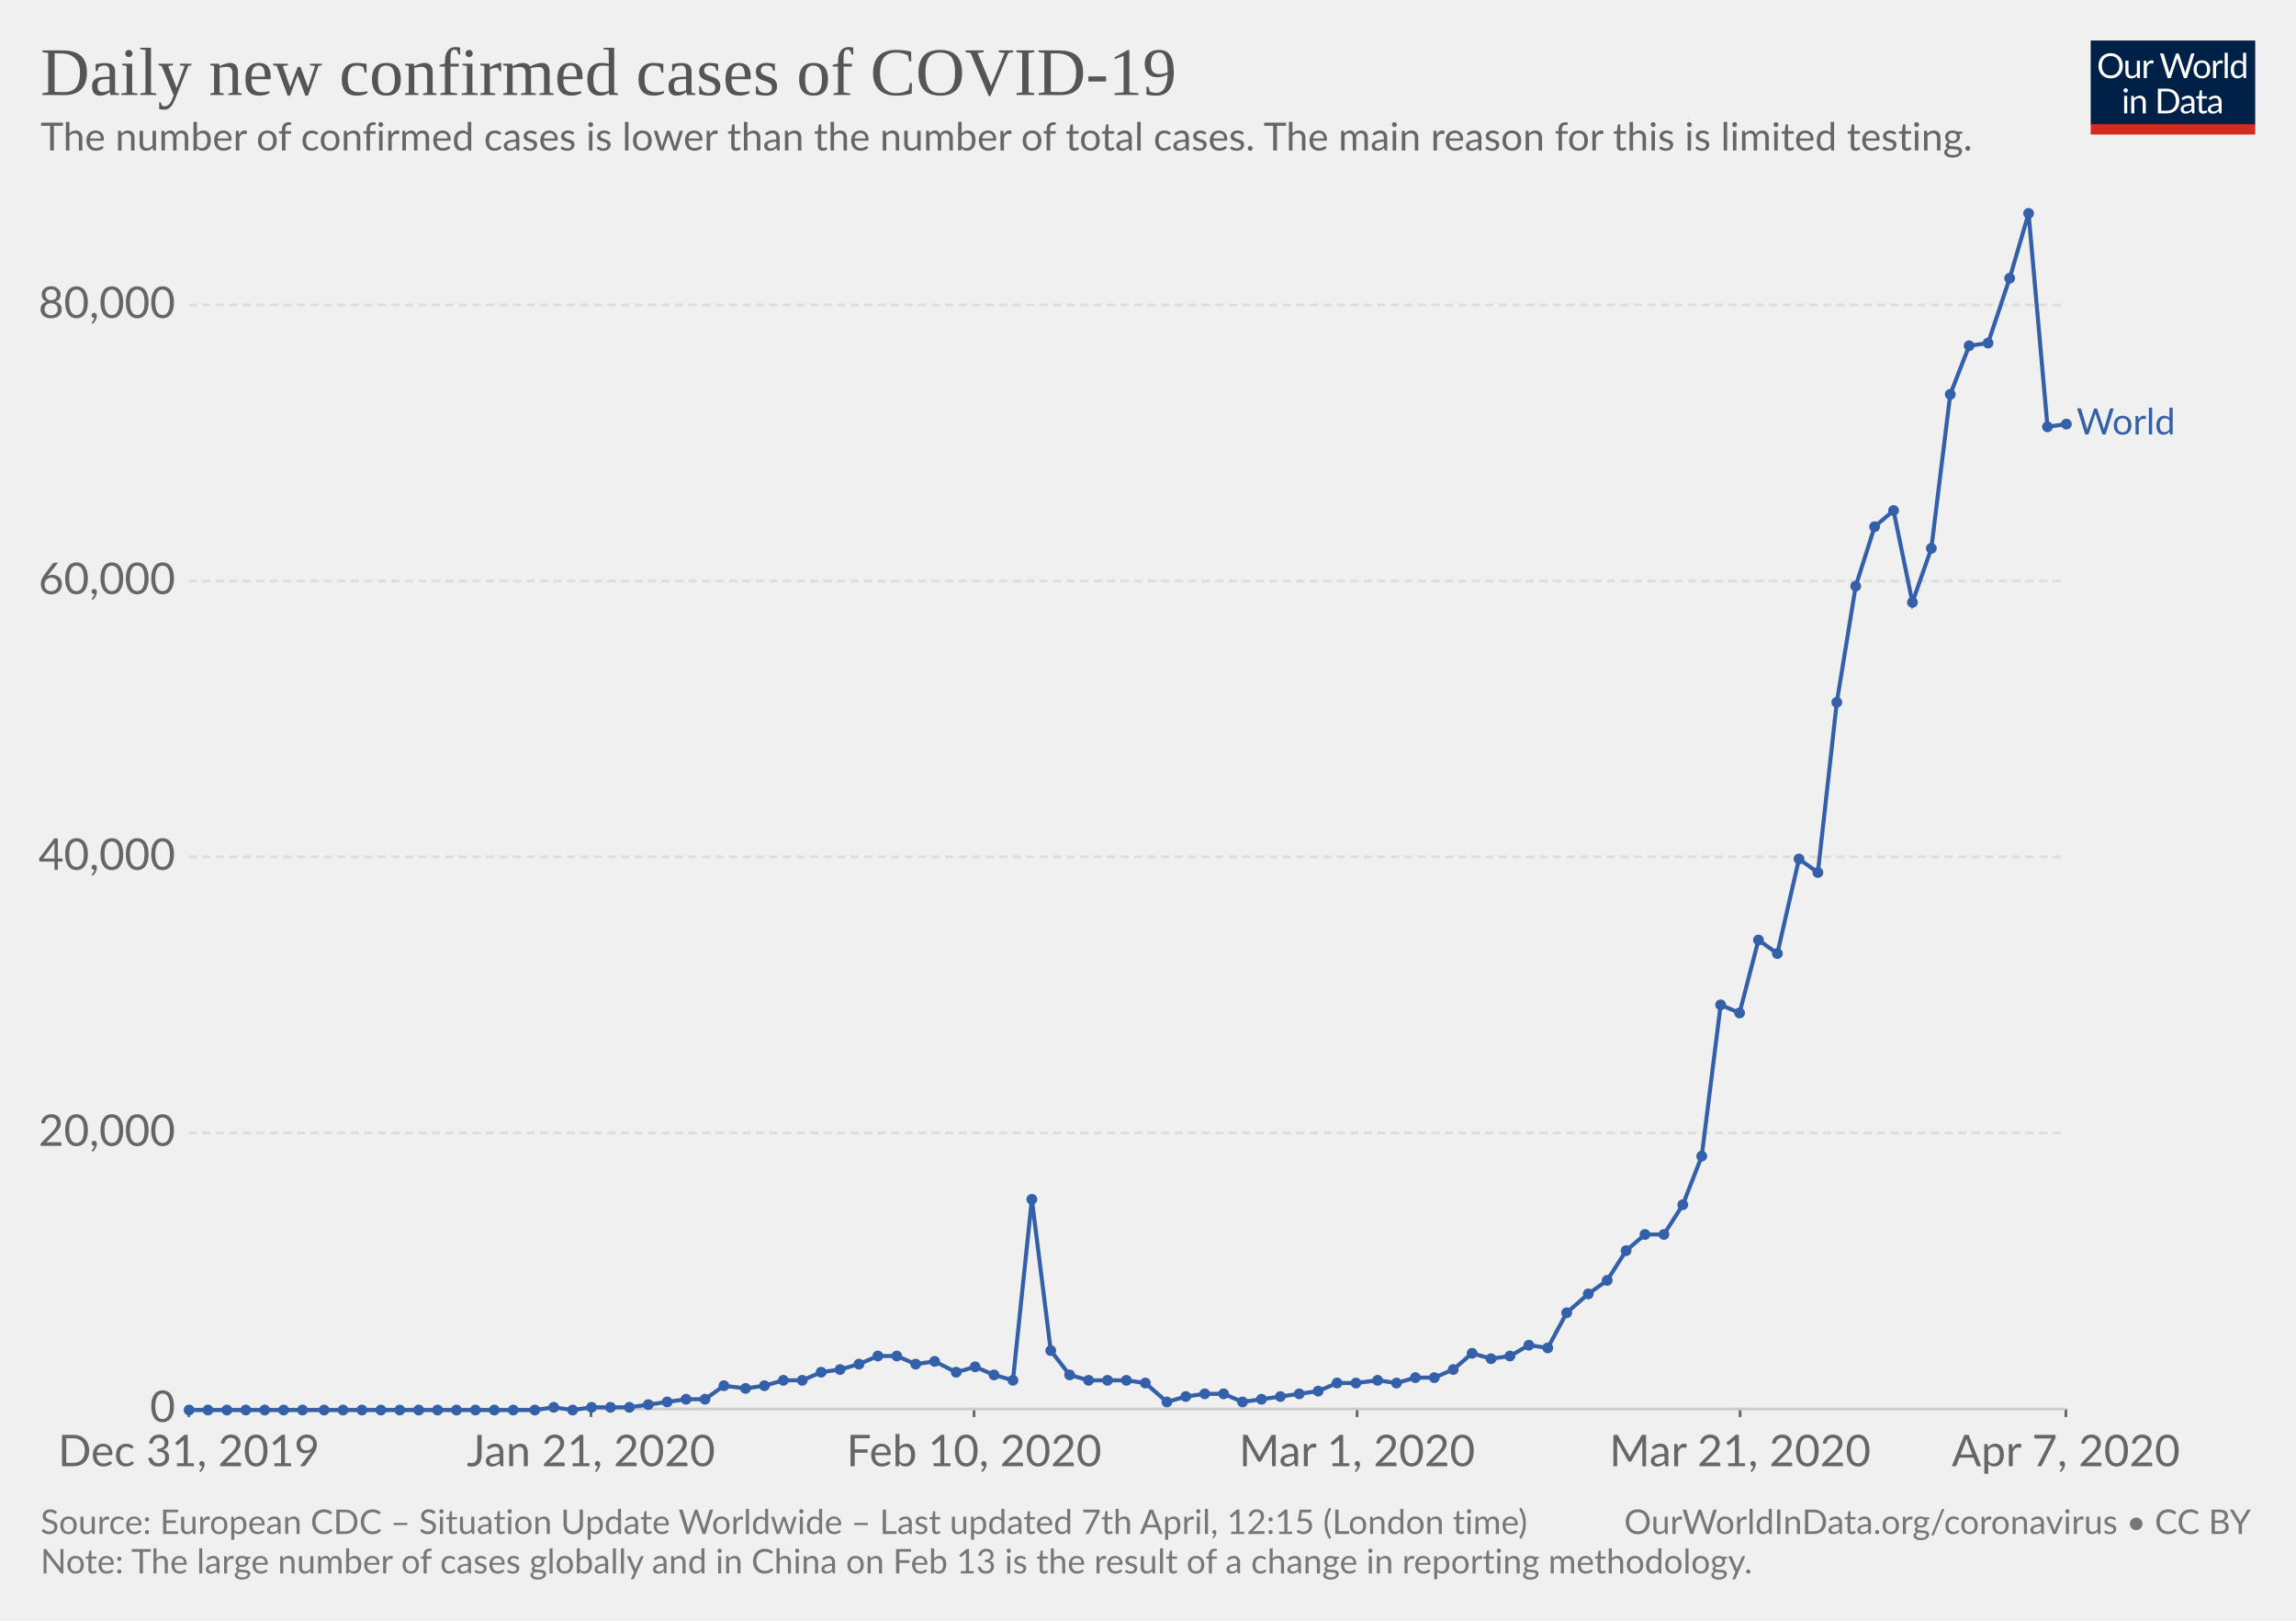
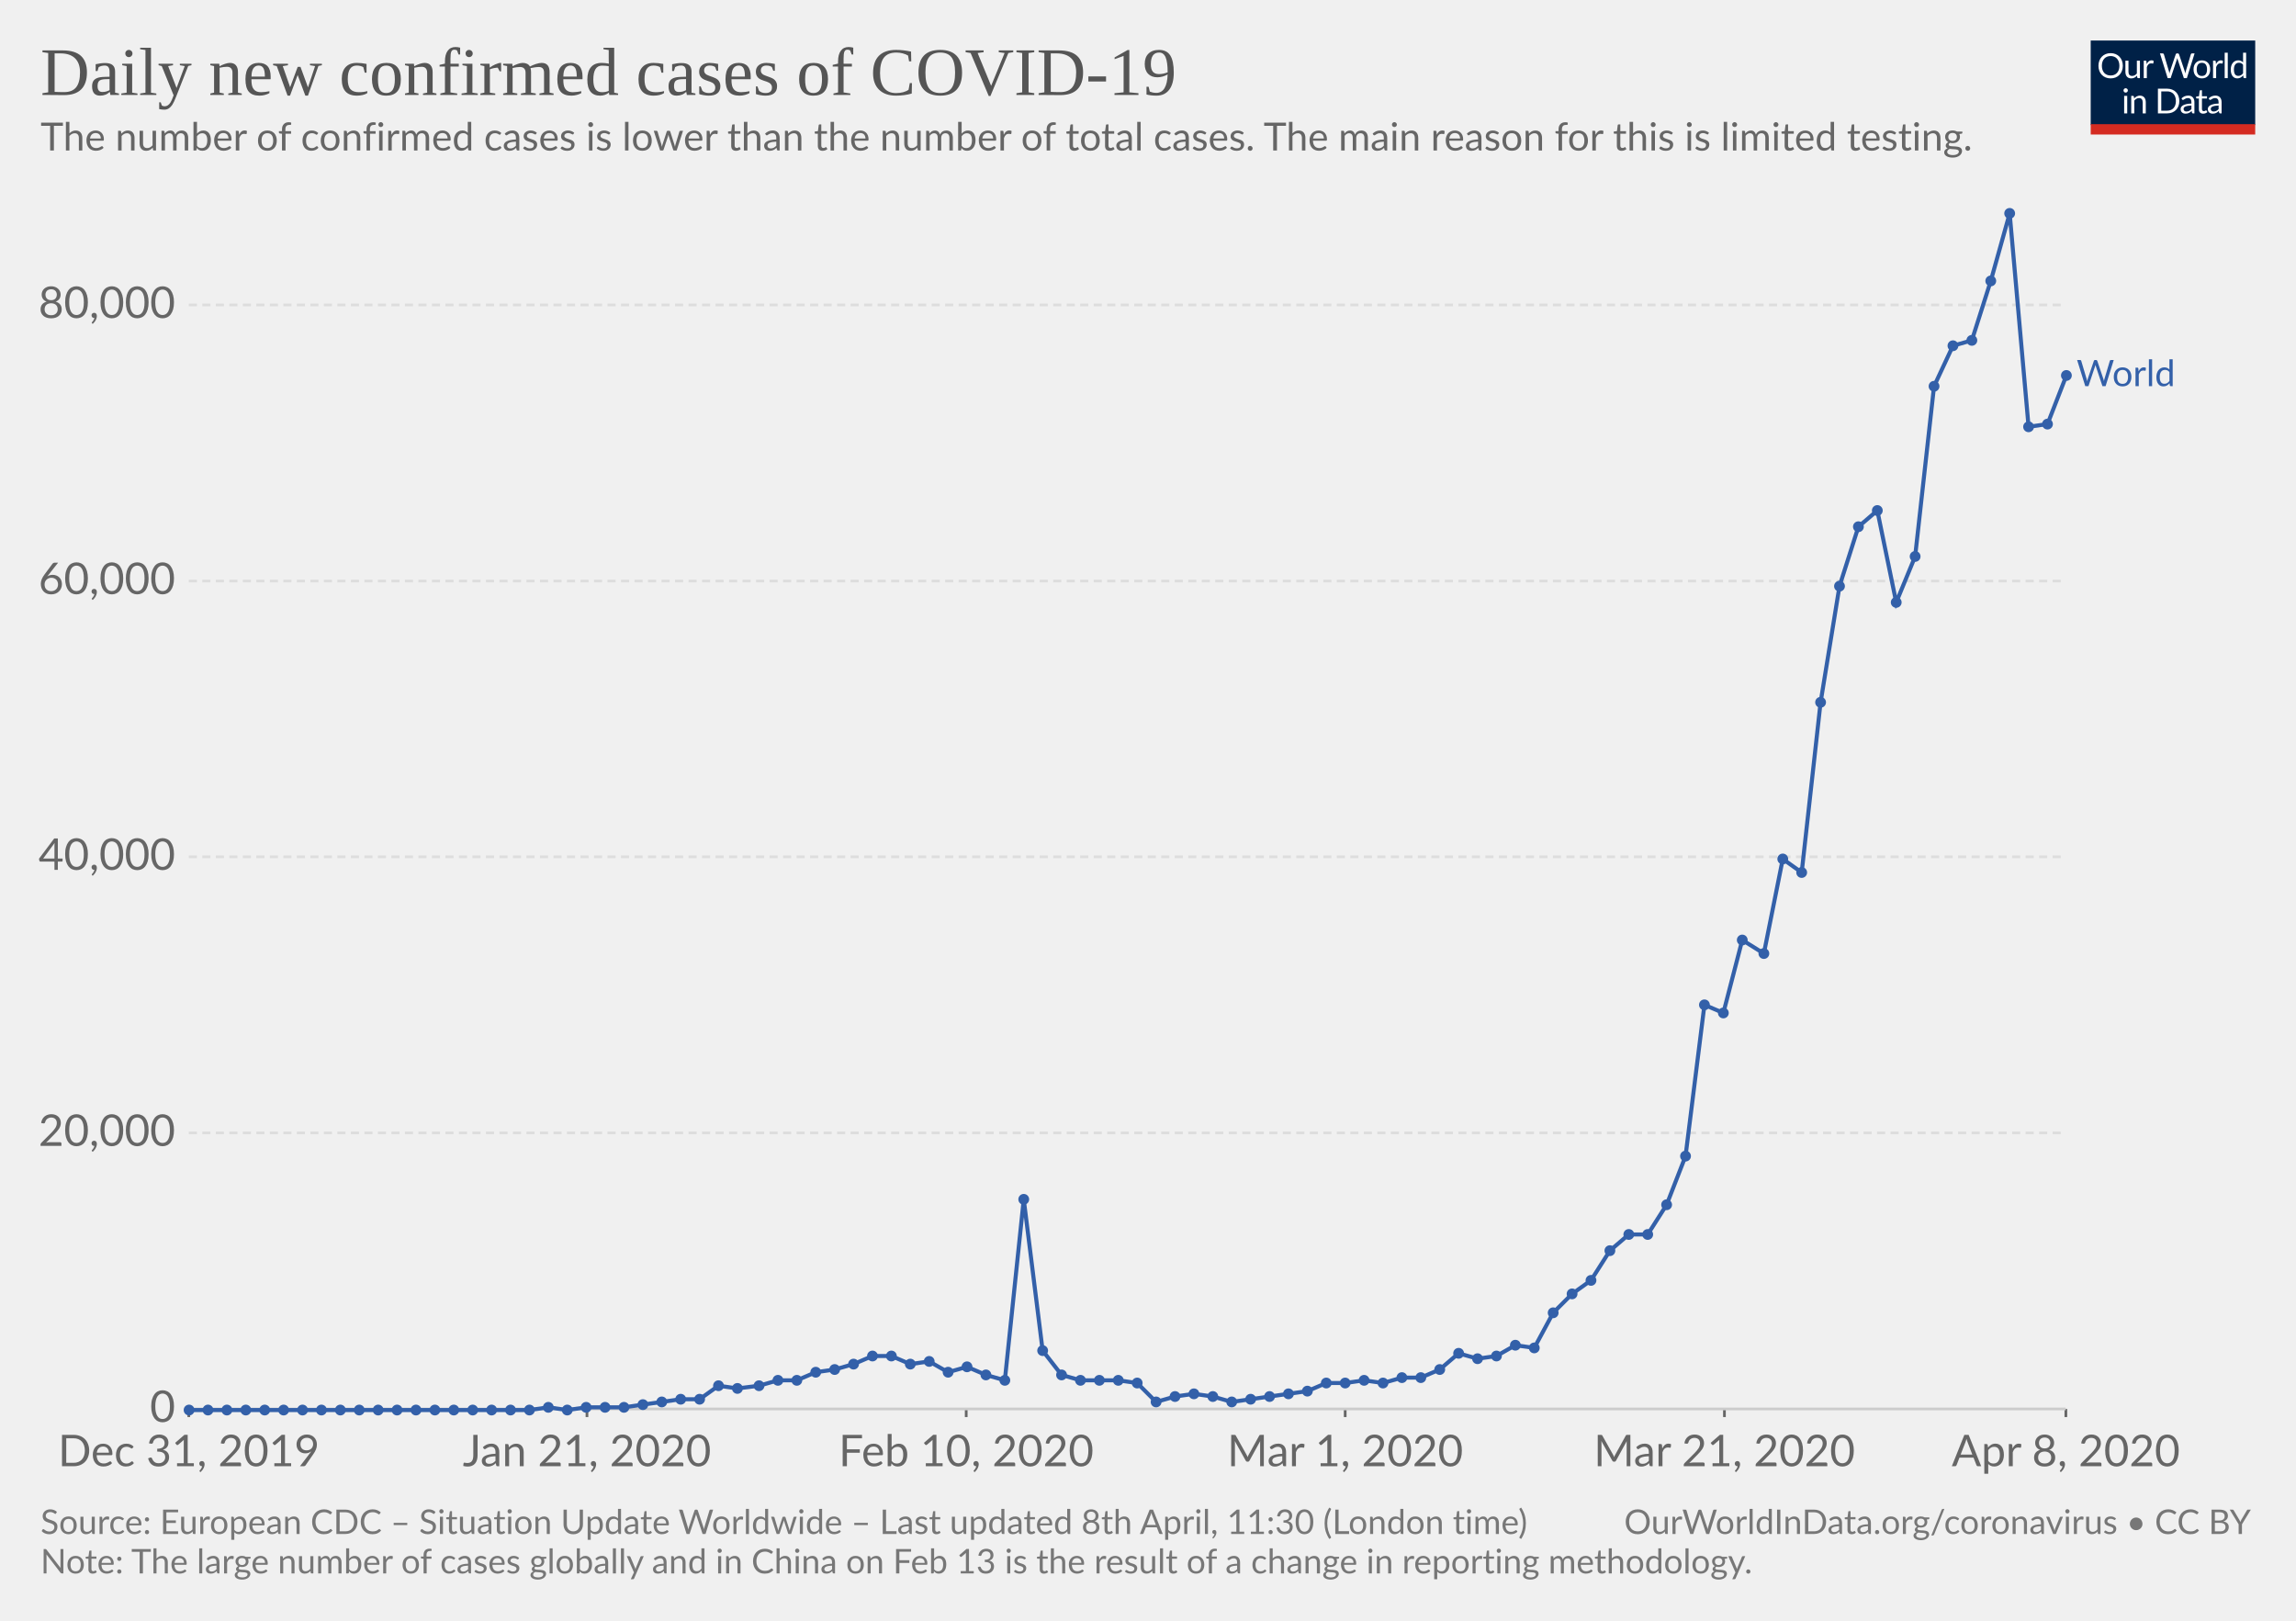
<svg xmlns="http://www.w3.org/2000/svg" version="1.1" style="background-color:#fff;-webkit-font-smoothing:antialiased" width="850" height="600" font-family="Lato,'Helvetica Neue',Helvetica,Arial,sans-serif" font-size="18" text-rendering="optimizeLegibility">
  <g class="HeaderView">
    <g transform="matrix(.29 0 0 .29 774 15)">
      <svg width="210" height="120" viewBox="0 0 210 120" fill="none">
        <g clip-path="url(#clip0)">
          <path d="M0 0h210v107.89H0V0z" fill="#002147" />
          <path d="M40.98 32.25c0 2.36-.38 4.53-1.12 6.51a14.26 14.26 0 01-8.1 8.4c-1.9.78-4.02 1.17-6.34 1.17-2.31 0-4.42-.39-6.33-1.17a14.31 14.31 0 01-8.08-8.4 18.29 18.29 0 01-1.12-6.51c0-2.36.38-4.53 1.12-6.5.75-1.97 1.8-3.67 3.17-5.1 1.37-1.43 3-2.55 4.9-3.34 1.92-.8 4.03-1.19 6.34-1.19 2.32 0 4.43.4 6.34 1.19 1.92.8 3.56 1.9 4.93 3.34a14.87 14.87 0 013.17 5.1 18.1 18.1 0 011.12 6.5zm-4.38 0c0-1.94-.26-3.68-.8-5.22a10.91 10.91 0 00-2.24-3.89 9.68 9.68 0 00-3.52-2.46 11.95 11.95 0 00-4.62-.86c-1.68 0-3.21.28-4.6.86a9.88 9.88 0 00-3.54 2.46 10.91 10.91 0 00-2.24 3.9c-.53 1.53-.8 3.27-.8 5.2 0 1.94.27 3.68.8 5.22a11.17 11.17 0 002.24 3.9 10.01 10.01 0 003.55 2.44c1.38.56 2.9.83 4.6.83 1.7 0 3.24-.27 4.61-.83a9.8 9.8 0 003.52-2.44 11.17 11.17 0 002.25-3.9c.53-1.54.8-3.28.8-5.21zm26.22-6.54V48H60.5c-.56 0-.9-.27-1.05-.81l-.31-2.4a12.45 12.45 0 01-3.26 2.6c-1.2.64-2.58.96-4.13.96-1.22 0-2.3-.2-3.24-.6a6.52 6.52 0 01-2.33-1.7 7.37 7.37 0 01-1.43-2.67c-.3-1.04-.46-2.2-.46-3.45V25.7h3.91v14.22c0 1.68.38 2.99 1.15 3.91.77.93 1.96 1.39 3.54 1.39 1.16 0 2.24-.27 3.23-.82a10.42 10.42 0 002.8-2.28V25.7h3.91zm8.61 4.47a9.94 9.94 0 012.6-3.56 5.64 5.64 0 013.76-1.3c.47 0 .92.05 1.34.15.44.1.83.27 1.17.49L80 28.88c-.09.37-.3.55-.66.55-.2 0-.5-.04-.9-.13a6.21 6.21 0 00-3.24.18c-.54.2-1.03.5-1.47.92-.42.4-.81.9-1.17 1.5-.33.58-.64 1.26-.92 2.02V48h-3.94V25.71h2.25c.42 0 .72.08.88.25.16.16.27.44.33.83l.26 3.39zm61.16-13.7L122.75 48h-3.82l-7.99-24.05a21.95 21.95 0 01-.42-1.58 38.36 38.36 0 01-.44 1.58L102.05 48h-3.83L88.4 16.47h3.54c.38 0 .7.1.95.29.26.2.43.43.5.73l6.52 21.9c.1.4.2.83.28 1.28.1.46.2.94.29 1.46l.3-1.46c.12-.47.25-.9.38-1.27l7.41-21.91c.1-.25.26-.48.51-.69.27-.22.58-.33.95-.33h1.23c.38 0 .69.1.92.29.24.2.41.43.53.73l7.4 21.9a28.4 28.4 0 01.68 2.62 29.52 29.52 0 01.52-2.61l6.54-21.91c.07-.27.23-.5.48-.7.27-.21.58-.32.95-.32h3.32zm9.35 8.88c1.63 0 3.1.27 4.4.82a9.43 9.43 0 015.46 5.94c.5 1.4.74 2.98.74 4.73 0 1.76-.25 3.34-.74 4.75a9.43 9.43 0 01-5.46 5.92c-1.3.52-2.77.79-4.4.79-1.64 0-3.12-.27-4.44-.8a9.42 9.42 0 01-3.35-2.3c-.92-1-1.63-2.2-2.13-3.61-.49-1.41-.73-3-.73-4.75s.24-3.33.73-4.73c.5-1.43 1.2-2.64 2.13-3.63.93-1 2.04-1.77 3.35-2.31 1.32-.55 2.8-.82 4.44-.82zm0 19.89c2.2 0 3.84-.73 4.93-2.2 1.08-1.48 1.63-3.54 1.63-6.18 0-2.66-.55-4.72-1.63-6.2-1.09-1.49-2.73-2.23-4.93-2.23-1.12 0-2.09.2-2.93.57-.82.39-1.5.94-2.06 1.65-.55.72-.96 1.61-1.24 2.67-.26 1.04-.4 2.22-.4 3.54 0 2.64.55 4.7 1.64 6.18 1.1 1.47 2.76 2.2 4.99 2.2zm17.97-15.07a9.94 9.94 0 012.6-3.56 5.64 5.64 0 013.76-1.3c.47 0 .91.05 1.34.15.44.1.83.27 1.16.49l-.28 2.92c-.09.37-.31.55-.66.55-.2 0-.5-.04-.9-.13a6.2 6.2 0 00-3.24.18c-.54.2-1.03.5-1.47.92-.43.4-.82.9-1.17 1.5a13.1 13.1 0 00-.92 2.02V48h-3.94V25.71h2.24c.43 0 .72.08.88.25.17.16.28.44.33.83l.27 3.39zm15.04-14.59V48h-3.92V15.6h3.92zm19.55 15.43a6.22 6.22 0 00-2.38-2.05 6.7 6.7 0 00-2.86-.6c-2.07 0-3.66.75-4.77 2.23-1.12 1.48-1.68 3.6-1.68 6.33 0 1.46.13 2.7.38 3.74a7.29 7.29 0 001.1 2.56 4.35 4.35 0 001.78 1.45c.7.3 1.5.46 2.4.46 1.29 0 2.41-.3 3.36-.88a9.6 9.6 0 002.67-2.49V31.02zm3.91-15.43V48h-2.33c-.56 0-.9-.27-1.06-.81l-.35-2.71a12.13 12.13 0 01-3.25 2.77 8.28 8.28 0 01-4.23 1.06 7.31 7.31 0 01-6.14-2.9c-.73-.96-1.3-2.15-1.69-3.57a18.35 18.35 0 01.07-9.48 11.29 11.29 0 011.89-3.7 8.7 8.7 0 017.06-3.34 7.96 7.96 0 016.12 2.62V15.59h3.91zM46.61 70.71V93H42.7V70.71h3.91zm.84-7c0 .39-.08.75-.24 1.09-.15.32-.35.61-.62.88-.25.25-.55.44-.9.59a2.67 2.67 0 01-2.16 0 2.9 2.9 0 01-1.45-1.47 2.67 2.67 0 010-2.16c.15-.35.35-.65.6-.9.25-.27.53-.47.85-.62a2.67 2.67 0 012.16 0c.35.15.65.35.9.62.27.25.47.55.62.9.16.34.24.7.24 1.08zm7.97 10.24c.49-.54 1-1.04 1.54-1.48a9.85 9.85 0 013.66-1.84 8.96 8.96 0 015.43.35c.94.4 1.72.97 2.33 1.71.63.74 1.11 1.62 1.43 2.67.32 1.04.49 2.19.49 3.45V93h-3.94V78.81c0-1.69-.4-3-1.17-3.92-.76-.93-1.93-1.4-3.5-1.4-1.15 0-2.24.27-3.25.83-1 .56-1.92 1.31-2.77 2.27V93h-3.94V70.71h2.35c.56 0 .9.28 1.04.82l.3 2.42zm57.7 3.3c0 2.36-.37 4.5-1.11 6.44a14.3 14.3 0 01-3.17 4.98c-1.37 1.37-3 2.45-4.93 3.2-1.9.76-4.02 1.13-6.33 1.13H85.8V61.47h11.77c2.31 0 4.42.39 6.33 1.15a13.8 13.8 0 018.1 8.18 17.75 17.75 0 011.12 6.45zm-4.37 0c0-1.94-.26-3.67-.8-5.2a10.94 10.94 0 00-2.23-3.87 9.57 9.57 0 00-3.53-2.42 12.23 12.23 0 00-4.61-.83h-7.5v24.62h7.5c1.7 0 3.24-.28 4.61-.84a9.7 9.7 0 003.53-2.4 10.94 10.94 0 002.24-3.87c.53-1.53.8-3.26.8-5.2zm19.8 5.72c-1.8.06-3.34.2-4.62.44-1.26.22-2.3.51-3.1.88-.8.36-1.37.8-1.74 1.3-.35.5-.53 1.05-.53 1.67 0 .58.1 1.1.3 1.52a3 3 0 00.76 1.05c.34.27.73.46 1.17.6.45.11.94.17 1.45.17a7.28 7.28 0 003.5-.81 11.95 11.95 0 002.82-2.2v-4.62zm-12.65-9.11a12.73 12.73 0 013.98-2.66c1.43-.59 3-.88 4.73-.88 1.25 0 2.36.2 3.33.61a6.81 6.81 0 013.94 4.38c.33 1.04.5 2.19.5 3.43V93h-1.74a1.8 1.8 0 01-.88-.18c-.2-.13-.36-.38-.48-.74l-.44-2.12c-.59.55-1.16 1.03-1.72 1.46a9.48 9.48 0 01-3.74 1.7c-.69.15-1.46.23-2.3.23-.87 0-1.69-.12-2.45-.35a5.34 5.34 0 01-3.34-2.93 6.64 6.64 0 01-.49-2.64c0-.88.25-1.72.73-2.53a6.33 6.33 0 012.35-2.17c1.09-.63 2.5-1.15 4.25-1.54 1.75-.41 3.89-.65 6.42-.7v-1.75c0-1.73-.37-3.03-1.12-3.91-.75-.9-1.84-1.34-3.28-1.34-.97 0-1.78.12-2.44.37-.64.23-1.2.5-1.7.81l-1.23.82c-.33.23-.67.35-1 .35-.27 0-.5-.07-.69-.2a2.1 2.1 0 01-.48-.53l-.7-1.25zm27.67 19.5c-1.76 0-3.12-.5-4.07-1.48-.94-.98-1.41-2.4-1.41-4.25V74h-2.68a.9.9 0 01-.6-.2c-.16-.14-.24-.36-.24-.66v-1.56l3.65-.46.9-6.89c.05-.22.14-.4.29-.52a.88.88 0 01.62-.22H142v7.67h6.44V74h-6.44v13.38c0 .94.22 1.63.68 2.09.45.45 1.04.68 1.76.68a3.21 3.21 0 001.85-.53l.55-.35c.16-.12.3-.18.41-.18.2 0 .4.13.55.38l1.15 1.87a7.45 7.45 0 01-2.44 1.5c-.96.35-1.94.52-2.95.52zm19.68-10.4c-1.8.07-3.34.21-4.62.45-1.26.22-2.3.51-3.1.88-.8.36-1.37.8-1.74 1.3-.35.5-.53 1.05-.53 1.67 0 .58.1 1.1.3 1.52.18.42.44.77.76 1.05.34.27.73.46 1.17.6.45.11.94.17 1.45.17a7.3 7.3 0 003.5-.81 12.04 12.04 0 002.82-2.2v-4.62zm-12.65-9.1a12.72 12.72 0 013.99-2.66c1.42-.59 3-.88 4.72-.88 1.25 0 2.36.2 3.33.61a6.81 6.81 0 013.94 4.38c.33 1.04.5 2.19.5 3.43V93h-1.74a1.8 1.8 0 01-.88-.18c-.2-.13-.36-.38-.48-.74l-.44-2.12c-.59.55-1.16 1.03-1.72 1.46a9.48 9.48 0 01-3.74 1.7c-.69.15-1.46.23-2.3.23-.87 0-1.69-.12-2.45-.35a5.33 5.33 0 01-3.34-2.93 6.62 6.62 0 01-.49-2.64c0-.88.25-1.72.73-2.53a6.33 6.33 0 012.35-2.17c1.09-.63 2.5-1.15 4.25-1.54 1.74-.41 3.89-.65 6.42-.7v-1.75c0-1.73-.37-3.03-1.12-3.91-.75-.9-1.84-1.34-3.28-1.34-.97 0-1.78.12-2.44.37-.64.23-1.2.5-1.7.81-.46.3-.87.57-1.22.82-.34.23-.68.35-1.02.35-.26 0-.49-.07-.68-.2-.19-.14-.35-.32-.48-.53l-.7-1.25z" fill="#fff" />
          <path fill="#D42B21" d="M0 106.79h210V120H0z" />
        </g>
        <defs>
          <clipPath id="clip0">
            <path fill="#fff" d="M0 0h210v120H0z" />
          </clipPath>
        </defs>
      </svg>
    </g>
    <a href="https://ourworldindata.org/grapher/daily-cases-covid-19" target="_blank" font-family="&quot;Playfair Display&quot;,Georgia,&quot;Times New Roman&quot;,serif">
      <text font-size="25.2" x="15" y="35.2" fill="#555">
        <tspan x="15" y="35.16">Daily new confirmed cases of COVID-19</tspan>
      </text>
    </a>
    <text font-size="14.4" x="15" y="55.7" fill="#666">
      <tspan x="15" y="55.72">The number of confirmed cases is lower than the number of total cases. The main reason for this is limited testing.</tspan>
    </text>
  </g>
  <g class="LineChart">
    <defs>
      <clipPath id="a">
        <path d="M59.9 0h830v928.4h-830z" />
      </clipPath>
    </defs>
    <g class="AxisBoxView">
      <g class="HorizontalAxis">
-         <path stroke="#666" d="M69.9 521.6v3M218.8 521.6v3M360.6 521.6v3M502.4 521.6v3M644.2 521.6v3M764.8 521.6v3" />
+         <path stroke="#666" d="M69.9 521.6v3M217.3 521.6v3M357.7 521.6v3M498 521.6v3M638.4 521.6v3M764.8 521.6v3" />
        <text x="69.9" y="542.8" fill="#666" text-anchor="middle" font-size="16.2">Dec 31, 2019</text>
-         <text x="218.8" y="542.8" fill="#666" text-anchor="middle" font-size="16.2">Jan 21, 2020</text>
-         <text x="360.6" y="542.8" fill="#666" text-anchor="middle" font-size="16.2">Feb 10, 2020</text>
-         <text x="502.4" y="542.8" fill="#666" text-anchor="middle" font-size="16.2">Mar 1, 2020</text>
-         <text x="644.2" y="542.8" fill="#666" text-anchor="middle" font-size="16.2">Mar 21, 2020</text>
-         <text x="764.8" y="542.8" fill="#666" text-anchor="middle" font-size="16.2">Apr 7, 2020</text>
+         <text x="217.3" y="542.8" fill="#666" text-anchor="middle" font-size="16.2">Jan 21, 2020</text>
+         <text x="357.7" y="542.8" fill="#666" text-anchor="middle" font-size="16.2">Feb 10, 2020</text>
+         <text x="498" y="542.8" fill="#666" text-anchor="middle" font-size="16.2">Mar 1, 2020</text>
+         <text x="638.4" y="542.8" fill="#666" text-anchor="middle" font-size="16.2">Mar 21, 2020</text>
+         <text x="764.8" y="542.8" fill="#666" text-anchor="middle" font-size="16.2">Apr 8, 2020</text>
      </g>
      <g class="VerticalAxis" fill="#666" dominant-baseline="middle" text-anchor="end" font-size="16.2">
        <text x="64.9" y="521.6">0</text>
        <text x="64.9" y="419.4">20,000</text>
        <text x="64.9" y="317.2">40,000</text>
        <text x="64.9" y="215.1">60,000</text>
        <text x="64.9" y="112.9">80,000</text>
      </g>
      <g class="AxisGridLines">
        <path stroke="#ccc" d="M69.9 521.6h694.86" />
        <path stroke="#ddd" stroke-dasharray="3,2" d="M69.9 419.4h694.86M69.9 317.2h694.86M69.9 215.1h694.86M69.9 112.9h694.86" />
      </g>
    </g>
    <g clip-path="url(#a)">
      <g class="HeightedLegend" cursor="pointer">
        <g class="legendMark">
-           <text font-size="13.5" x="768.8" y="160.9" fill="#3360a9">
-             <tspan x="768.76" y="160.85">World</tspan>
+           <text font-size="13.5" x="768.8" y="143" fill="#3360a9">
+             <tspan x="768.76" y="142.95">World</tspan>
          </text>
        </g>
      </g>
      <g class="Lines">
        <g class="key-World_0">
-           <path stroke="#3360a9" stroke-linecap="round" d="M70 522h128l7-1 7 1 7-1h14l7-1 7-1 7-1h7l7-5 8 1 7-1 7-2h7l7-3 7-1 7-2 7-3h7l7 3 7-1 8 4 7-2 7 3 7 2 7-67 7 56 7 9 7 2h14l7 1 8 7 7-2 7-1h7l7 3 7-1 7-1 7-1 7-1 7-3h7l8-1 7 1 7-2h7l7-3 7-6 7 2 7-1 7-4 7 1 7-13 8-7 7-5 7-11 7-6h7l7-11 7-18 7-56 7 3 7-27 7 5 8-35 7 5 7-63 7-43 7-22 7-6 7 34 7-20 7-57 7-18 7-1 8-24 7-24 7 79 7-1" fill="none" stroke-width="1.5" />
+           <path stroke="#3360a9" stroke-linecap="round" d="M70 522h126l7-1 7 1 7-1h14l7-1 7-1 7-1h7l7-5 7 1 8-1 7-2h7l7-3 7-1 7-2 7-3h7l7 3 7-1 7 4 7-2 7 3 7 2 7-67 7 56 7 9 7 2h14l7 1 7 7 7-2 7-1 7 1 7 2 7-1 7-1 7-1 7-1 7-3h7l7-1 7 1 7-2h7l7-3 7-6 7 2 7-1 7-4 7 1 7-13 7-7 7-5 7-11 7-6h7l7-11 7-18 7-56 7 3 7-27 8 5 7-35 7 5 7-63 7-43 7-22 7-6 7 34 7-17 7-63 7-15 7-2 7-22 7-25 7 79 7-1 7-18" fill="none" stroke-width="1.5" />
          <g fill="#3360a9">
            <circle cx="70" cy="522" r="2" />
            <circle cx="77" cy="522" r="2" />
            <circle cx="84" cy="522" r="2" />
            <circle cx="91" cy="522" r="2" />
            <circle cx="98" cy="522" r="2" />
            <circle cx="105" cy="522" r="2" />
            <circle cx="112" cy="522" r="2" />
-             <circle cx="120" cy="522" r="2" />
-             <circle cx="127" cy="522" r="2" />
-             <circle cx="134" cy="522" r="2" />
-             <circle cx="141" cy="522" r="2" />
-             <circle cx="148" cy="522" r="2" />
-             <circle cx="155" cy="522" r="2" />
-             <circle cx="162" cy="522" r="2" />
-             <circle cx="169" cy="522" r="2" />
-             <circle cx="176" cy="522" r="2" />
-             <circle cx="183" cy="522" r="2" />
-             <circle cx="190" cy="522" r="2" />
-             <circle cx="198" cy="522" r="2" />
-             <circle cx="205" cy="521" r="2" />
-             <circle cx="212" cy="522" r="2" />
-             <circle cx="219" cy="521" r="2" />
-             <circle cx="226" cy="521" r="2" />
-             <circle cx="233" cy="521" r="2" />
-             <circle cx="240" cy="520" r="2" />
-             <circle cx="247" cy="519" r="2" />
-             <circle cx="254" cy="518" r="2" />
-             <circle cx="261" cy="518" r="2" />
-             <circle cx="268" cy="513" r="2" />
-             <circle cx="276" cy="514" r="2" />
-             <circle cx="283" cy="513" r="2" />
-             <circle cx="290" cy="511" r="2" />
-             <circle cx="297" cy="511" r="2" />
-             <circle cx="304" cy="508" r="2" />
-             <circle cx="311" cy="507" r="2" />
-             <circle cx="318" cy="505" r="2" />
-             <circle cx="325" cy="502" r="2" />
-             <circle cx="332" cy="502" r="2" />
-             <circle cx="339" cy="505" r="2" />
-             <circle cx="346" cy="504" r="2" />
-             <circle cx="354" cy="508" r="2" />
-             <circle cx="361" cy="506" r="2" />
-             <circle cx="368" cy="509" r="2" />
-             <circle cx="375" cy="511" r="2" />
-             <circle cx="382" cy="444" r="2" />
-             <circle cx="389" cy="500" r="2" />
-             <circle cx="396" cy="509" r="2" />
-             <circle cx="403" cy="511" r="2" />
-             <circle cx="410" cy="511" r="2" />
-             <circle cx="417" cy="511" r="2" />
-             <circle cx="424" cy="512" r="2" />
-             <circle cx="432" cy="519" r="2" />
-             <circle cx="439" cy="517" r="2" />
-             <circle cx="446" cy="516" r="2" />
-             <circle cx="453" cy="516" r="2" />
-             <circle cx="460" cy="519" r="2" />
-             <circle cx="467" cy="518" r="2" />
-             <circle cx="474" cy="517" r="2" />
-             <circle cx="481" cy="516" r="2" />
-             <circle cx="488" cy="515" r="2" />
-             <circle cx="495" cy="512" r="2" />
-             <circle cx="502" cy="512" r="2" />
-             <circle cx="510" cy="511" r="2" />
-             <circle cx="517" cy="512" r="2" />
-             <circle cx="524" cy="510" r="2" />
-             <circle cx="531" cy="510" r="2" />
-             <circle cx="538" cy="507" r="2" />
-             <circle cx="545" cy="501" r="2" />
-             <circle cx="552" cy="503" r="2" />
-             <circle cx="559" cy="502" r="2" />
-             <circle cx="566" cy="498" r="2" />
-             <circle cx="573" cy="499" r="2" />
-             <circle cx="580" cy="486" r="2" />
-             <circle cx="588" cy="479" r="2" />
-             <circle cx="595" cy="474" r="2" />
-             <circle cx="602" cy="463" r="2" />
-             <circle cx="609" cy="457" r="2" />
-             <circle cx="616" cy="457" r="2" />
-             <circle cx="623" cy="446" r="2" />
-             <circle cx="630" cy="428" r="2" />
-             <circle cx="637" cy="372" r="2" />
-             <circle cx="644" cy="375" r="2" />
-             <circle cx="651" cy="348" r="2" />
-             <circle cx="658" cy="353" r="2" />
-             <circle cx="666" cy="318" r="2" />
-             <circle cx="673" cy="323" r="2" />
-             <circle cx="680" cy="260" r="2" />
-             <circle cx="687" cy="217" r="2" />
-             <circle cx="694" cy="195" r="2" />
-             <circle cx="701" cy="189" r="2" />
-             <circle cx="708" cy="223" r="2" />
-             <circle cx="715" cy="203" r="2" />
-             <circle cx="722" cy="146" r="2" />
-             <circle cx="729" cy="128" r="2" />
-             <circle cx="736" cy="127" r="2" />
-             <circle cx="744" cy="103" r="2" />
-             <circle cx="751" cy="79" r="2" />
-             <circle cx="758" cy="158" r="2" />
-             <circle cx="765" cy="157" r="2" />
+             <circle cx="119" cy="522" r="2" />
+             <circle cx="126" cy="522" r="2" />
+             <circle cx="133" cy="522" r="2" />
+             <circle cx="140" cy="522" r="2" />
+             <circle cx="147" cy="522" r="2" />
+             <circle cx="154" cy="522" r="2" />
+             <circle cx="161" cy="522" r="2" />
+             <circle cx="168" cy="522" r="2" />
+             <circle cx="175" cy="522" r="2" />
+             <circle cx="182" cy="522" r="2" />
+             <circle cx="189" cy="522" r="2" />
+             <circle cx="196" cy="522" r="2" />
+             <circle cx="203" cy="521" r="2" />
+             <circle cx="210" cy="522" r="2" />
+             <circle cx="217" cy="521" r="2" />
+             <circle cx="224" cy="521" r="2" />
+             <circle cx="231" cy="521" r="2" />
+             <circle cx="238" cy="520" r="2" />
+             <circle cx="245" cy="519" r="2" />
+             <circle cx="252" cy="518" r="2" />
+             <circle cx="259" cy="518" r="2" />
+             <circle cx="266" cy="513" r="2" />
+             <circle cx="273" cy="514" r="2" />
+             <circle cx="281" cy="513" r="2" />
+             <circle cx="288" cy="511" r="2" />
+             <circle cx="295" cy="511" r="2" />
+             <circle cx="302" cy="508" r="2" />
+             <circle cx="309" cy="507" r="2" />
+             <circle cx="316" cy="505" r="2" />
+             <circle cx="323" cy="502" r="2" />
+             <circle cx="330" cy="502" r="2" />
+             <circle cx="337" cy="505" r="2" />
+             <circle cx="344" cy="504" r="2" />
+             <circle cx="351" cy="508" r="2" />
+             <circle cx="358" cy="506" r="2" />
+             <circle cx="365" cy="509" r="2" />
+             <circle cx="372" cy="511" r="2" />
+             <circle cx="379" cy="444" r="2" />
+             <circle cx="386" cy="500" r="2" />
+             <circle cx="393" cy="509" r="2" />
+             <circle cx="400" cy="511" r="2" />
+             <circle cx="407" cy="511" r="2" />
+             <circle cx="414" cy="511" r="2" />
+             <circle cx="421" cy="512" r="2" />
+             <circle cx="428" cy="519" r="2" />
+             <circle cx="435" cy="517" r="2" />
+             <circle cx="442" cy="516" r="2" />
+             <circle cx="449" cy="517" r="2" />
+             <circle cx="456" cy="519" r="2" />
+             <circle cx="463" cy="518" r="2" />
+             <circle cx="470" cy="517" r="2" />
+             <circle cx="477" cy="516" r="2" />
+             <circle cx="484" cy="515" r="2" />
+             <circle cx="491" cy="512" r="2" />
+             <circle cx="498" cy="512" r="2" />
+             <circle cx="505" cy="511" r="2" />
+             <circle cx="512" cy="512" r="2" />
+             <circle cx="519" cy="510" r="2" />
+             <circle cx="526" cy="510" r="2" />
+             <circle cx="533" cy="507" r="2" />
+             <circle cx="540" cy="501" r="2" />
+             <circle cx="547" cy="503" r="2" />
+             <circle cx="554" cy="502" r="2" />
+             <circle cx="561" cy="498" r="2" />
+             <circle cx="568" cy="499" r="2" />
+             <circle cx="575" cy="486" r="2" />
+             <circle cx="582" cy="479" r="2" />
+             <circle cx="589" cy="474" r="2" />
+             <circle cx="596" cy="463" r="2" />
+             <circle cx="603" cy="457" r="2" />
+             <circle cx="610" cy="457" r="2" />
+             <circle cx="617" cy="446" r="2" />
+             <circle cx="624" cy="428" r="2" />
+             <circle cx="631" cy="372" r="2" />
+             <circle cx="638" cy="375" r="2" />
+             <circle cx="645" cy="348" r="2" />
+             <circle cx="653" cy="353" r="2" />
+             <circle cx="660" cy="318" r="2" />
+             <circle cx="667" cy="323" r="2" />
+             <circle cx="674" cy="260" r="2" />
+             <circle cx="681" cy="217" r="2" />
+             <circle cx="688" cy="195" r="2" />
+             <circle cx="695" cy="189" r="2" />
+             <circle cx="702" cy="223" r="2" />
+             <circle cx="709" cy="206" r="2" />
+             <circle cx="716" cy="143" r="2" />
+             <circle cx="723" cy="128" r="2" />
+             <circle cx="730" cy="126" r="2" />
+             <circle cx="737" cy="104" r="2" />
+             <circle cx="744" cy="79" r="2" />
+             <circle cx="751" cy="158" r="2" />
+             <circle cx="758" cy="157" r="2" />
+             <circle cx="765" cy="139" r="2" />
          </g>
        </g>
      </g>
    </g>
  </g>
  <g class="SourcesFooter" fill="#777">
    <g class="clickable" fill="#777">
      <text font-size="12.6" x="15" y="567.9">
-         <tspan x="15" y="567.88">Source: European CDC – Situation Update Worldwide – Last updated 7th April, 12:15 (London time)</tspan>
+         <tspan x="15" y="567.88">Source: European CDC – Situation Update Worldwide – Last updated 8th April, 11:30 (London time)</tspan>
      </text>
    </g>
    <text font-size="12.6" x="15" y="582.5">
      <tspan x="15" y="582.48">Note: The large number of cases globally and in China on Feb 13 is the result of a change in reporting methodology.</tspan>
    </text>
    <text font-size="12.6" x="601.3" y="567.9">
      <tspan x="601.27" y="567.88">
        <a target="_blank" href="https://ourworldindata.org/coronavirus" fill="#777">OurWorldInData.org/coronavirus</a> • <a class="cclogo" href="http://creativecommons.org/licenses/by/4.0/deed.en_US" target="_blank" fill="#777">CC BY</a>
      </tspan>
    </text>
  </g>
</svg>
